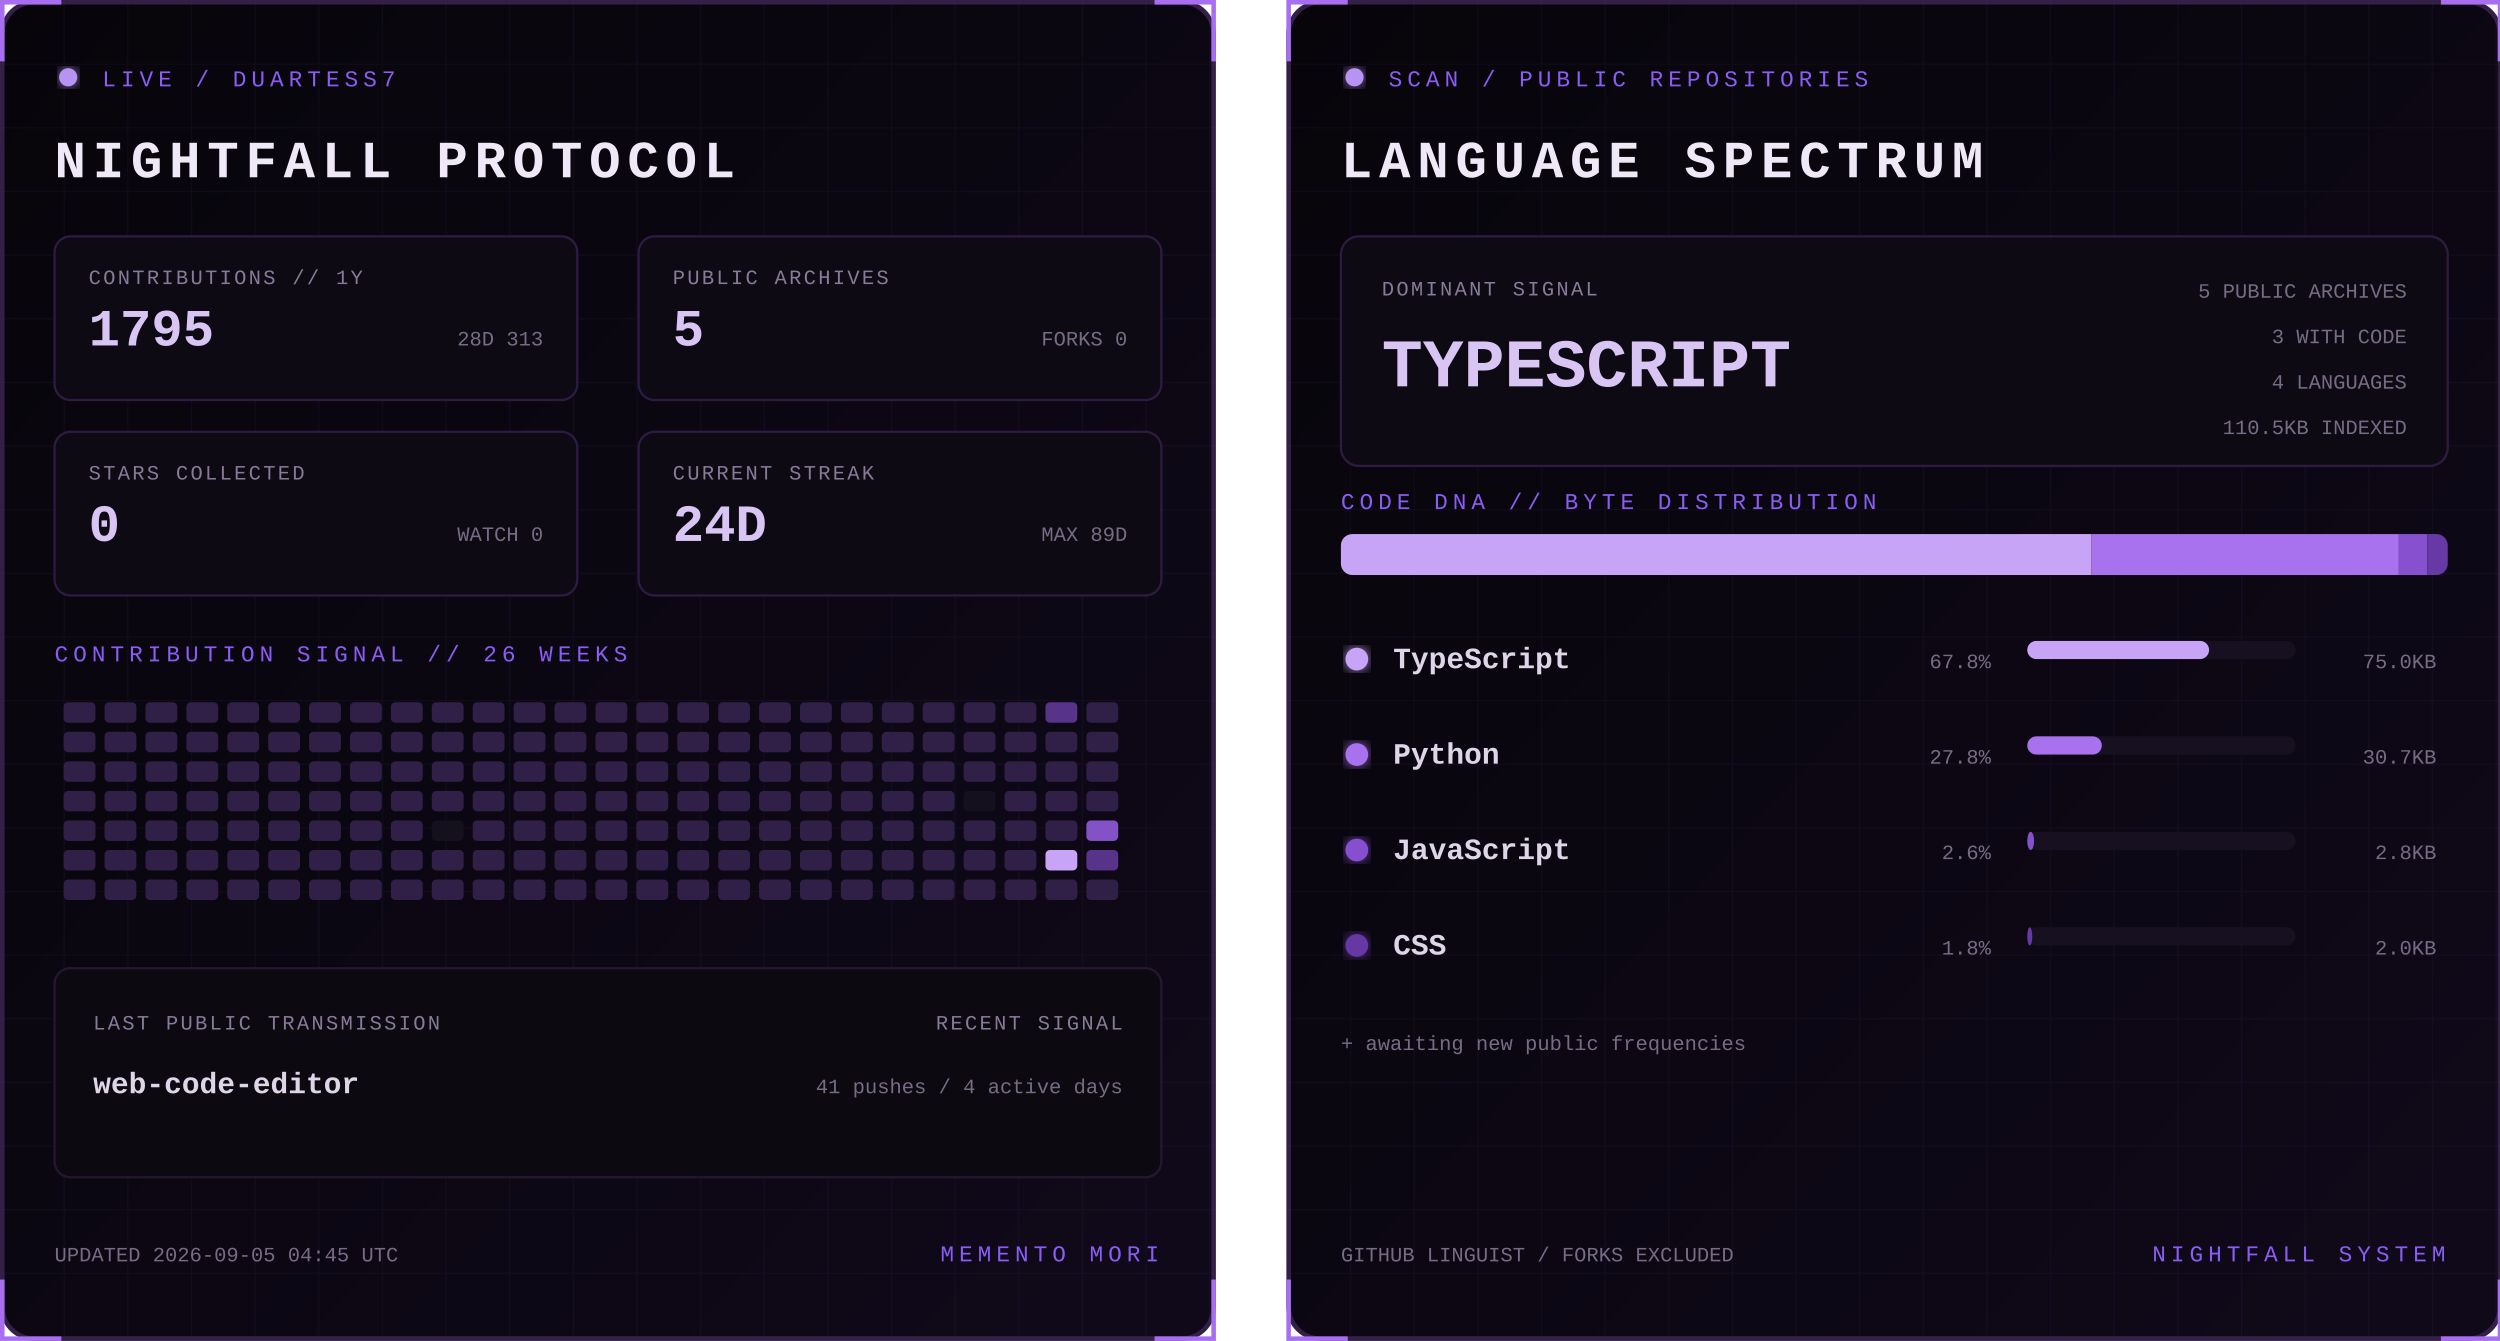
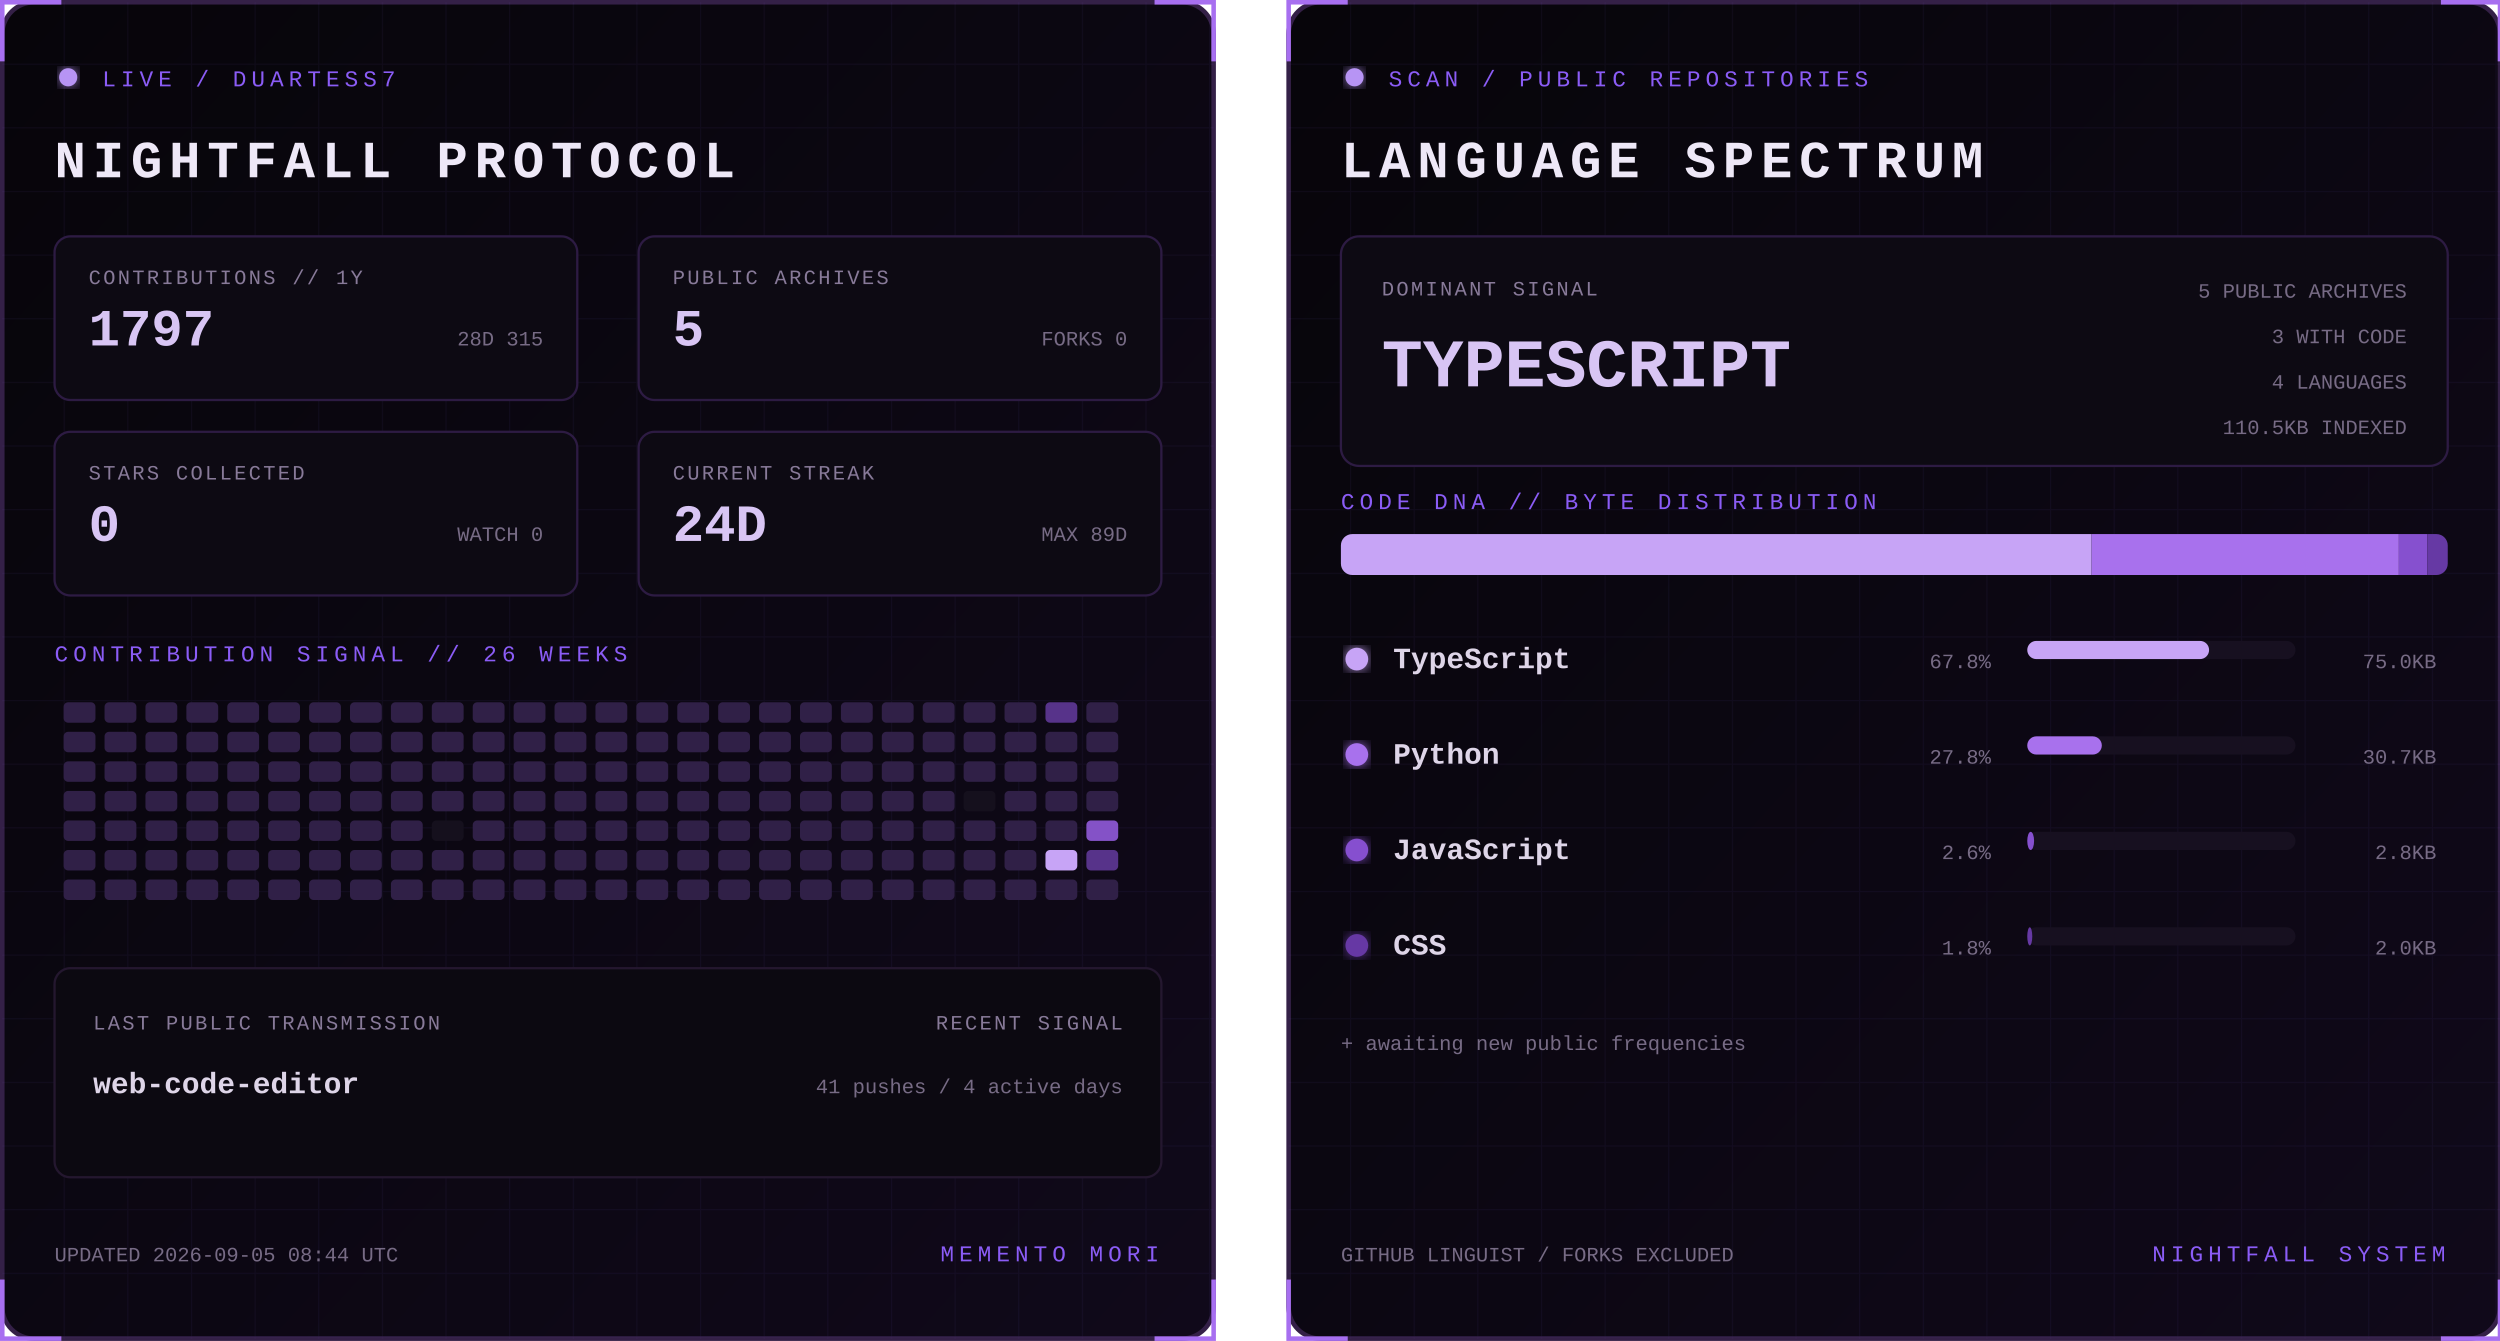
<svg xmlns="http://www.w3.org/2000/svg" width="1100" height="590" viewBox="0 0 1100 590" role="img" aria-labelledby="title desc">
  <defs>
    <linearGradient id="bg" x1="0" y1="0" x2="1" y2="1">
      <stop stop-color="#07050a" />
      <stop offset="1" stop-color="#10091a" />
    </linearGradient>
    <filter id="glow">
      <feGaussianBlur stdDeviation="3" result="b" />
      <feMerge>
        <feMergeNode in="b" />
        <feMergeNode in="SourceGraphic" />
      </feMerge>
    </filter>
    <pattern id="grid" width="28" height="28" patternUnits="userSpaceOnUse">
      <path d="M28 0H0V28" fill="none" stroke="#8b5cf6" stroke-opacity=".055" />
    </pattern>
    <clipPath id="dna">
      <rect x="24" y="235" width="487" height="18" rx="5" />
    </clipPath>
    <style>
      text { font-family: Consolas, 'Courier New', monospace; }
      .kicker { fill:#8b5cf6; font-size:10px; letter-spacing:2.2px; }
      .title { fill:#eee8f7; font-size:23px; font-weight:700; letter-spacing:3px; }
      .label { fill:#887a99; font-size:9px; letter-spacing:1px; }
      .stat { fill:#d8c5f4; font-size:23px; font-weight:700; }
      .detail,.pct { fill:#776b85; font-size:9px; }
      .lang { fill:#ded5e8; font-size:13px; font-weight:700; }
      .hero { fill:#d8c5f4; font-size:30px; font-weight:700; }
      .blink { animation:blink 1.6s step-end infinite; }
      @keyframes blink { 50% { opacity:.25 } }
    </style>
  </defs>
  <g>
    <rect x="1" y="1" width="533" height="588" rx="14" fill="url(#bg)" stroke="#342047" stroke-width="2" />
    <rect x="1" y="1" width="533" height="588" rx="14" fill="url(#grid)" />
    <path d="M27 1H1v26 M508 1h26v26 M534 563v26h-26 M27 589H1v-26" stroke="#a76ff0" stroke-width="2" fill="none" />
    <circle cx="30" cy="34" r="4" fill="#b794f4" filter="url(#glow)" class="blink" />
    <text x="45" y="38" class="kicker">LIVE / DUARTESS7</text>
    <text x="24" y="78" class="title">NIGHTFALL PROTOCOL</text>
    <g transform="translate(24 104)">
      <rect width="230" height="72" rx="7" fill="#0d0a13" stroke="#2d1b43" />
      <text x="15" y="21" class="label">CONTRIBUTIONS // 1Y</text>
-       <text x="15" y="48" class="stat">1795</text>
-       <text x="215" y="48" text-anchor="end" class="detail">28D 313</text>
+       <text x="15" y="48" class="stat">1797</text>
+       <text x="215" y="48" text-anchor="end" class="detail">28D 315</text>
    </g>
    <g transform="translate(281 104)">
      <rect width="230" height="72" rx="7" fill="#0d0a13" stroke="#2d1b43" />
      <text x="15" y="21" class="label">PUBLIC ARCHIVES</text>
      <text x="15" y="48" class="stat">5</text>
      <text x="215" y="48" text-anchor="end" class="detail">FORKS 0</text>
    </g>
    <g transform="translate(24 190)">
      <rect width="230" height="72" rx="7" fill="#0d0a13" stroke="#2d1b43" />
      <text x="15" y="21" class="label">STARS COLLECTED</text>
      <text x="15" y="48" class="stat">0</text>
      <text x="215" y="48" text-anchor="end" class="detail">WATCH 0</text>
    </g>
    <g transform="translate(281 190)">
      <rect width="230" height="72" rx="7" fill="#0d0a13" stroke="#2d1b43" />
      <text x="15" y="21" class="label">CURRENT STREAK</text>
      <text x="15" y="48" class="stat">24D</text>
      <text x="215" y="48" text-anchor="end" class="detail">MAX 89D</text>
    </g>
    <text x="24" y="291" class="kicker">CONTRIBUTION SIGNAL // 26 WEEKS</text>
    <g>
      <rect x="28" y="309" width="14" height="9" rx="2" fill="#302047" />
      <rect x="28" y="322" width="14" height="9" rx="2" fill="#302047" />
      <rect x="28" y="335" width="14" height="9" rx="2" fill="#302047" />
      <rect x="28" y="348" width="14" height="9" rx="2" fill="#302047" />
      <rect x="28" y="361" width="14" height="9" rx="2" fill="#302047" />
      <rect x="28" y="374" width="14" height="9" rx="2" fill="#302047" />
      <rect x="28" y="387" width="14" height="9" rx="2" fill="#302047" />
      <rect x="46" y="309" width="14" height="9" rx="2" fill="#302047" />
      <rect x="46" y="322" width="14" height="9" rx="2" fill="#302047" />
      <rect x="46" y="335" width="14" height="9" rx="2" fill="#302047" />
      <rect x="46" y="348" width="14" height="9" rx="2" fill="#302047" />
      <rect x="46" y="361" width="14" height="9" rx="2" fill="#302047" />
      <rect x="46" y="374" width="14" height="9" rx="2" fill="#302047" />
      <rect x="46" y="387" width="14" height="9" rx="2" fill="#302047" />
      <rect x="64" y="309" width="14" height="9" rx="2" fill="#302047" />
      <rect x="64" y="322" width="14" height="9" rx="2" fill="#302047" />
      <rect x="64" y="335" width="14" height="9" rx="2" fill="#302047" />
      <rect x="64" y="348" width="14" height="9" rx="2" fill="#302047" />
      <rect x="64" y="361" width="14" height="9" rx="2" fill="#302047" />
      <rect x="64" y="374" width="14" height="9" rx="2" fill="#302047" />
      <rect x="64" y="387" width="14" height="9" rx="2" fill="#302047" />
      <rect x="82" y="309" width="14" height="9" rx="2" fill="#302047" />
      <rect x="82" y="322" width="14" height="9" rx="2" fill="#302047" />
      <rect x="82" y="335" width="14" height="9" rx="2" fill="#302047" />
      <rect x="82" y="348" width="14" height="9" rx="2" fill="#302047" />
      <rect x="82" y="361" width="14" height="9" rx="2" fill="#302047" />
      <rect x="82" y="374" width="14" height="9" rx="2" fill="#302047" />
      <rect x="82" y="387" width="14" height="9" rx="2" fill="#302047" />
      <rect x="100" y="309" width="14" height="9" rx="2" fill="#302047" />
      <rect x="100" y="322" width="14" height="9" rx="2" fill="#302047" />
      <rect x="100" y="335" width="14" height="9" rx="2" fill="#302047" />
      <rect x="100" y="348" width="14" height="9" rx="2" fill="#302047" />
      <rect x="100" y="361" width="14" height="9" rx="2" fill="#302047" />
      <rect x="100" y="374" width="14" height="9" rx="2" fill="#302047" />
      <rect x="100" y="387" width="14" height="9" rx="2" fill="#302047" />
      <rect x="118" y="309" width="14" height="9" rx="2" fill="#302047" />
      <rect x="118" y="322" width="14" height="9" rx="2" fill="#302047" />
      <rect x="118" y="335" width="14" height="9" rx="2" fill="#302047" />
      <rect x="118" y="348" width="14" height="9" rx="2" fill="#302047" />
      <rect x="118" y="361" width="14" height="9" rx="2" fill="#302047" />
      <rect x="118" y="374" width="14" height="9" rx="2" fill="#302047" />
      <rect x="118" y="387" width="14" height="9" rx="2" fill="#302047" />
      <rect x="136" y="309" width="14" height="9" rx="2" fill="#302047" />
      <rect x="136" y="322" width="14" height="9" rx="2" fill="#302047" />
      <rect x="136" y="335" width="14" height="9" rx="2" fill="#302047" />
      <rect x="136" y="348" width="14" height="9" rx="2" fill="#302047" />
      <rect x="136" y="361" width="14" height="9" rx="2" fill="#302047" />
      <rect x="136" y="374" width="14" height="9" rx="2" fill="#302047" />
      <rect x="136" y="387" width="14" height="9" rx="2" fill="#302047" />
      <rect x="154" y="309" width="14" height="9" rx="2" fill="#302047" />
      <rect x="154" y="322" width="14" height="9" rx="2" fill="#302047" />
      <rect x="154" y="335" width="14" height="9" rx="2" fill="#302047" />
      <rect x="154" y="348" width="14" height="9" rx="2" fill="#302047" />
      <rect x="154" y="361" width="14" height="9" rx="2" fill="#302047" />
      <rect x="154" y="374" width="14" height="9" rx="2" fill="#302047" />
      <rect x="154" y="387" width="14" height="9" rx="2" fill="#302047" />
      <rect x="172" y="309" width="14" height="9" rx="2" fill="#302047" />
      <rect x="172" y="322" width="14" height="9" rx="2" fill="#302047" />
      <rect x="172" y="335" width="14" height="9" rx="2" fill="#302047" />
      <rect x="172" y="348" width="14" height="9" rx="2" fill="#302047" />
      <rect x="172" y="361" width="14" height="9" rx="2" fill="#302047" />
      <rect x="172" y="374" width="14" height="9" rx="2" fill="#302047" />
      <rect x="172" y="387" width="14" height="9" rx="2" fill="#302047" />
      <rect x="190" y="309" width="14" height="9" rx="2" fill="#302047" />
      <rect x="190" y="322" width="14" height="9" rx="2" fill="#302047" />
      <rect x="190" y="335" width="14" height="9" rx="2" fill="#302047" />
      <rect x="190" y="348" width="14" height="9" rx="2" fill="#302047" />
      <rect x="190" y="361" width="14" height="9" rx="2" fill="#15101d" />
      <rect x="190" y="374" width="14" height="9" rx="2" fill="#302047" />
      <rect x="190" y="387" width="14" height="9" rx="2" fill="#302047" />
      <rect x="208" y="309" width="14" height="9" rx="2" fill="#302047" />
      <rect x="208" y="322" width="14" height="9" rx="2" fill="#302047" />
      <rect x="208" y="335" width="14" height="9" rx="2" fill="#302047" />
      <rect x="208" y="348" width="14" height="9" rx="2" fill="#302047" />
      <rect x="208" y="361" width="14" height="9" rx="2" fill="#302047" />
      <rect x="208" y="374" width="14" height="9" rx="2" fill="#302047" />
      <rect x="208" y="387" width="14" height="9" rx="2" fill="#302047" />
      <rect x="226" y="309" width="14" height="9" rx="2" fill="#302047" />
      <rect x="226" y="322" width="14" height="9" rx="2" fill="#302047" />
      <rect x="226" y="335" width="14" height="9" rx="2" fill="#302047" />
      <rect x="226" y="348" width="14" height="9" rx="2" fill="#302047" />
      <rect x="226" y="361" width="14" height="9" rx="2" fill="#302047" />
      <rect x="226" y="374" width="14" height="9" rx="2" fill="#302047" />
      <rect x="226" y="387" width="14" height="9" rx="2" fill="#302047" />
      <rect x="244" y="309" width="14" height="9" rx="2" fill="#302047" />
      <rect x="244" y="322" width="14" height="9" rx="2" fill="#302047" />
      <rect x="244" y="335" width="14" height="9" rx="2" fill="#302047" />
      <rect x="244" y="348" width="14" height="9" rx="2" fill="#302047" />
      <rect x="244" y="361" width="14" height="9" rx="2" fill="#302047" />
      <rect x="244" y="374" width="14" height="9" rx="2" fill="#302047" />
      <rect x="244" y="387" width="14" height="9" rx="2" fill="#302047" />
      <rect x="262" y="309" width="14" height="9" rx="2" fill="#302047" />
      <rect x="262" y="322" width="14" height="9" rx="2" fill="#302047" />
      <rect x="262" y="335" width="14" height="9" rx="2" fill="#302047" />
      <rect x="262" y="348" width="14" height="9" rx="2" fill="#302047" />
      <rect x="262" y="361" width="14" height="9" rx="2" fill="#302047" />
      <rect x="262" y="374" width="14" height="9" rx="2" fill="#302047" />
      <rect x="262" y="387" width="14" height="9" rx="2" fill="#302047" />
      <rect x="280" y="309" width="14" height="9" rx="2" fill="#302047" />
      <rect x="280" y="322" width="14" height="9" rx="2" fill="#302047" />
      <rect x="280" y="335" width="14" height="9" rx="2" fill="#302047" />
      <rect x="280" y="348" width="14" height="9" rx="2" fill="#302047" />
      <rect x="280" y="361" width="14" height="9" rx="2" fill="#302047" />
      <rect x="280" y="374" width="14" height="9" rx="2" fill="#302047" />
      <rect x="280" y="387" width="14" height="9" rx="2" fill="#302047" />
      <rect x="298" y="309" width="14" height="9" rx="2" fill="#302047" />
      <rect x="298" y="322" width="14" height="9" rx="2" fill="#302047" />
      <rect x="298" y="335" width="14" height="9" rx="2" fill="#302047" />
      <rect x="298" y="348" width="14" height="9" rx="2" fill="#302047" />
      <rect x="298" y="361" width="14" height="9" rx="2" fill="#302047" />
      <rect x="298" y="374" width="14" height="9" rx="2" fill="#302047" />
      <rect x="298" y="387" width="14" height="9" rx="2" fill="#302047" />
      <rect x="316" y="309" width="14" height="9" rx="2" fill="#302047" />
      <rect x="316" y="322" width="14" height="9" rx="2" fill="#302047" />
      <rect x="316" y="335" width="14" height="9" rx="2" fill="#302047" />
      <rect x="316" y="348" width="14" height="9" rx="2" fill="#302047" />
      <rect x="316" y="361" width="14" height="9" rx="2" fill="#302047" />
      <rect x="316" y="374" width="14" height="9" rx="2" fill="#302047" />
      <rect x="316" y="387" width="14" height="9" rx="2" fill="#302047" />
      <rect x="334" y="309" width="14" height="9" rx="2" fill="#302047" />
      <rect x="334" y="322" width="14" height="9" rx="2" fill="#302047" />
      <rect x="334" y="335" width="14" height="9" rx="2" fill="#302047" />
      <rect x="334" y="348" width="14" height="9" rx="2" fill="#302047" />
      <rect x="334" y="361" width="14" height="9" rx="2" fill="#302047" />
      <rect x="334" y="374" width="14" height="9" rx="2" fill="#302047" />
      <rect x="334" y="387" width="14" height="9" rx="2" fill="#302047" />
      <rect x="352" y="309" width="14" height="9" rx="2" fill="#302047" />
      <rect x="352" y="322" width="14" height="9" rx="2" fill="#302047" />
      <rect x="352" y="335" width="14" height="9" rx="2" fill="#302047" />
      <rect x="352" y="348" width="14" height="9" rx="2" fill="#302047" />
      <rect x="352" y="361" width="14" height="9" rx="2" fill="#302047" />
      <rect x="352" y="374" width="14" height="9" rx="2" fill="#302047" />
      <rect x="352" y="387" width="14" height="9" rx="2" fill="#302047" />
      <rect x="370" y="309" width="14" height="9" rx="2" fill="#302047" />
      <rect x="370" y="322" width="14" height="9" rx="2" fill="#302047" />
      <rect x="370" y="335" width="14" height="9" rx="2" fill="#302047" />
      <rect x="370" y="348" width="14" height="9" rx="2" fill="#302047" />
      <rect x="370" y="361" width="14" height="9" rx="2" fill="#302047" />
      <rect x="370" y="374" width="14" height="9" rx="2" fill="#302047" />
      <rect x="370" y="387" width="14" height="9" rx="2" fill="#302047" />
      <rect x="388" y="309" width="14" height="9" rx="2" fill="#302047" />
      <rect x="388" y="322" width="14" height="9" rx="2" fill="#302047" />
      <rect x="388" y="335" width="14" height="9" rx="2" fill="#302047" />
      <rect x="388" y="348" width="14" height="9" rx="2" fill="#302047" />
      <rect x="388" y="361" width="14" height="9" rx="2" fill="#302047" />
      <rect x="388" y="374" width="14" height="9" rx="2" fill="#302047" />
      <rect x="388" y="387" width="14" height="9" rx="2" fill="#302047" />
      <rect x="406" y="309" width="14" height="9" rx="2" fill="#302047" />
      <rect x="406" y="322" width="14" height="9" rx="2" fill="#302047" />
      <rect x="406" y="335" width="14" height="9" rx="2" fill="#302047" />
      <rect x="406" y="348" width="14" height="9" rx="2" fill="#302047" />
      <rect x="406" y="361" width="14" height="9" rx="2" fill="#302047" />
      <rect x="406" y="374" width="14" height="9" rx="2" fill="#302047" />
      <rect x="406" y="387" width="14" height="9" rx="2" fill="#302047" />
      <rect x="424" y="309" width="14" height="9" rx="2" fill="#302047" />
      <rect x="424" y="322" width="14" height="9" rx="2" fill="#302047" />
      <rect x="424" y="335" width="14" height="9" rx="2" fill="#302047" />
      <rect x="424" y="348" width="14" height="9" rx="2" fill="#15101d" />
      <rect x="424" y="361" width="14" height="9" rx="2" fill="#302047" />
      <rect x="424" y="374" width="14" height="9" rx="2" fill="#302047" />
      <rect x="424" y="387" width="14" height="9" rx="2" fill="#302047" />
      <rect x="442" y="309" width="14" height="9" rx="2" fill="#302047" />
      <rect x="442" y="322" width="14" height="9" rx="2" fill="#302047" />
      <rect x="442" y="335" width="14" height="9" rx="2" fill="#302047" />
      <rect x="442" y="348" width="14" height="9" rx="2" fill="#302047" />
      <rect x="442" y="361" width="14" height="9" rx="2" fill="#302047" />
      <rect x="442" y="374" width="14" height="9" rx="2" fill="#302047" />
      <rect x="442" y="387" width="14" height="9" rx="2" fill="#302047" />
      <rect x="460" y="309" width="14" height="9" rx="2" fill="#57338a" />
      <rect x="460" y="322" width="14" height="9" rx="2" fill="#302047" />
      <rect x="460" y="335" width="14" height="9" rx="2" fill="#302047" />
      <rect x="460" y="348" width="14" height="9" rx="2" fill="#302047" />
      <rect x="460" y="361" width="14" height="9" rx="2" fill="#302047" />
      <rect x="460" y="374" width="14" height="9" rx="2" fill="#c7a4f6" />
      <rect x="460" y="387" width="14" height="9" rx="2" fill="#302047" />
      <rect x="478" y="309" width="14" height="9" rx="2" fill="#302047" />
      <rect x="478" y="322" width="14" height="9" rx="2" fill="#302047" />
      <rect x="478" y="335" width="14" height="9" rx="2" fill="#302047" />
      <rect x="478" y="348" width="14" height="9" rx="2" fill="#302047" />
      <rect x="478" y="361" width="14" height="9" rx="2" fill="#8452c7" />
      <rect x="478" y="374" width="14" height="9" rx="2" fill="#57338a" />
      <rect x="478" y="387" width="14" height="9" rx="2" fill="#302047" />
    </g>
    <rect x="24" y="426" width="487" height="92" rx="7" fill="#0c0911" stroke="#24172f" />
    <text x="41" y="453" class="label">LAST PUBLIC TRANSMISSION</text>
    <text x="41" y="481" class="lang">web-code-editor</text>
    <text x="494" y="453" text-anchor="end" class="label">RECENT SIGNAL</text>
    <text x="494" y="481" text-anchor="end" class="detail">41 pushes / 4 active days</text>
-     <text x="24" y="555" class="detail">UPDATED 2026-09-05 04:45 UTC</text>
+     <text x="24" y="555" class="detail">UPDATED 2026-09-05 08:44 UTC</text>
    <text x="510" y="555" text-anchor="end" class="kicker">MEMENTO MORI</text>
  </g>
  <g transform="translate(566)">
    <rect x="1" y="1" width="533" height="588" rx="14" fill="url(#bg)" stroke="#342047" stroke-width="2" />
    <rect x="1" y="1" width="533" height="588" rx="14" fill="url(#grid)" />
    <path d="M27 1H1v26 M508 1h26v26 M534 563v26h-26 M27 589H1v-26" stroke="#a76ff0" stroke-width="2" fill="none" />
    <circle cx="30" cy="34" r="4" fill="#b794f4" filter="url(#glow)" class="blink" />
    <text x="45" y="38" class="kicker">SCAN / PUBLIC REPOSITORIES</text>
    <text x="24" y="78" class="title">LANGUAGE SPECTRUM</text>
    <rect x="24" y="104" width="487" height="101" rx="8" fill="#0d0a13" stroke="#2d1b43" />
    <text x="42" y="130" class="label">DOMINANT SIGNAL</text>
    <text x="42" y="170" class="hero">TYPESCRIPT</text>
    <text x="493" y="131" text-anchor="end" class="detail">5 PUBLIC ARCHIVES</text>
    <text x="493" y="151" text-anchor="end" class="detail">3 WITH CODE</text>
    <text x="493" y="171" text-anchor="end" class="detail">4 LANGUAGES</text>
    <text x="493" y="191" text-anchor="end" class="detail">110.5KB INDEXED</text>
    <text x="24" y="224" class="kicker">CODE DNA // BYTE DISTRIBUTION</text>
    <rect x="24" y="235" width="487" height="18" rx="5" fill="#171020" />
    <g clip-path="url(#dna)">
      <rect x="24.0" y="235" width="330.3" height="18" fill="#c7a4f6" />
      <rect x="354.3" y="235" width="135.2" height="18" fill="#a871ed" />
      <rect x="489.5" y="235" width="12.5" height="18" fill="#8650cf" />
      <rect x="502.0" y="235" width="9.0" height="18" fill="#6639a4" />
    </g>
    <circle cx="31" cy="290" r="5" fill="#c7a4f6" filter="url(#glow)" />
    <text x="47" y="294" class="lang">TypeScript</text>
    <text x="310" y="294" text-anchor="end" class="pct">67.8%</text>
    <rect x="326" y="282" width="118" height="8" rx="4" fill="#171020" />
    <rect x="326" y="282" width="80.0" height="8" rx="4" fill="#c7a4f6" />
    <text x="506" y="294" text-anchor="end" class="detail">75.0KB</text>
    <circle cx="31" cy="332" r="5" fill="#a871ed" filter="url(#glow)" />
    <text x="47" y="336" class="lang">Python</text>
    <text x="310" y="336" text-anchor="end" class="pct">27.8%</text>
    <rect x="326" y="324" width="118" height="8" rx="4" fill="#171020" />
    <rect x="326" y="324" width="32.8" height="8" rx="4" fill="#a871ed" />
    <text x="506" y="336" text-anchor="end" class="detail">30.7KB</text>
    <circle cx="31" cy="374" r="5" fill="#8650cf" filter="url(#glow)" />
    <text x="47" y="378" class="lang">JavaScript</text>
    <text x="310" y="378" text-anchor="end" class="pct">2.6%</text>
    <rect x="326" y="366" width="118" height="8" rx="4" fill="#171020" />
    <rect x="326" y="366" width="3.0" height="8" rx="4" fill="#8650cf" />
    <text x="506" y="378" text-anchor="end" class="detail">2.8KB</text>
    <circle cx="31" cy="416" r="5" fill="#6639a4" filter="url(#glow)" />
    <text x="47" y="420" class="lang">CSS</text>
    <text x="310" y="420" text-anchor="end" class="pct">1.8%</text>
    <rect x="326" y="408" width="118" height="8" rx="4" fill="#171020" />
    <rect x="326" y="408" width="2.2" height="8" rx="4" fill="#6639a4" />
    <text x="506" y="420" text-anchor="end" class="detail">2.0KB</text>
    <text x="24" y="462" class="detail">+ awaiting new public frequencies</text>
    <text x="24" y="555" class="detail">GITHUB LINGUIST / FORKS EXCLUDED</text>
    <text x="510" y="555" text-anchor="end" class="kicker">NIGHTFALL SYSTEM</text>
  </g>
</svg>
